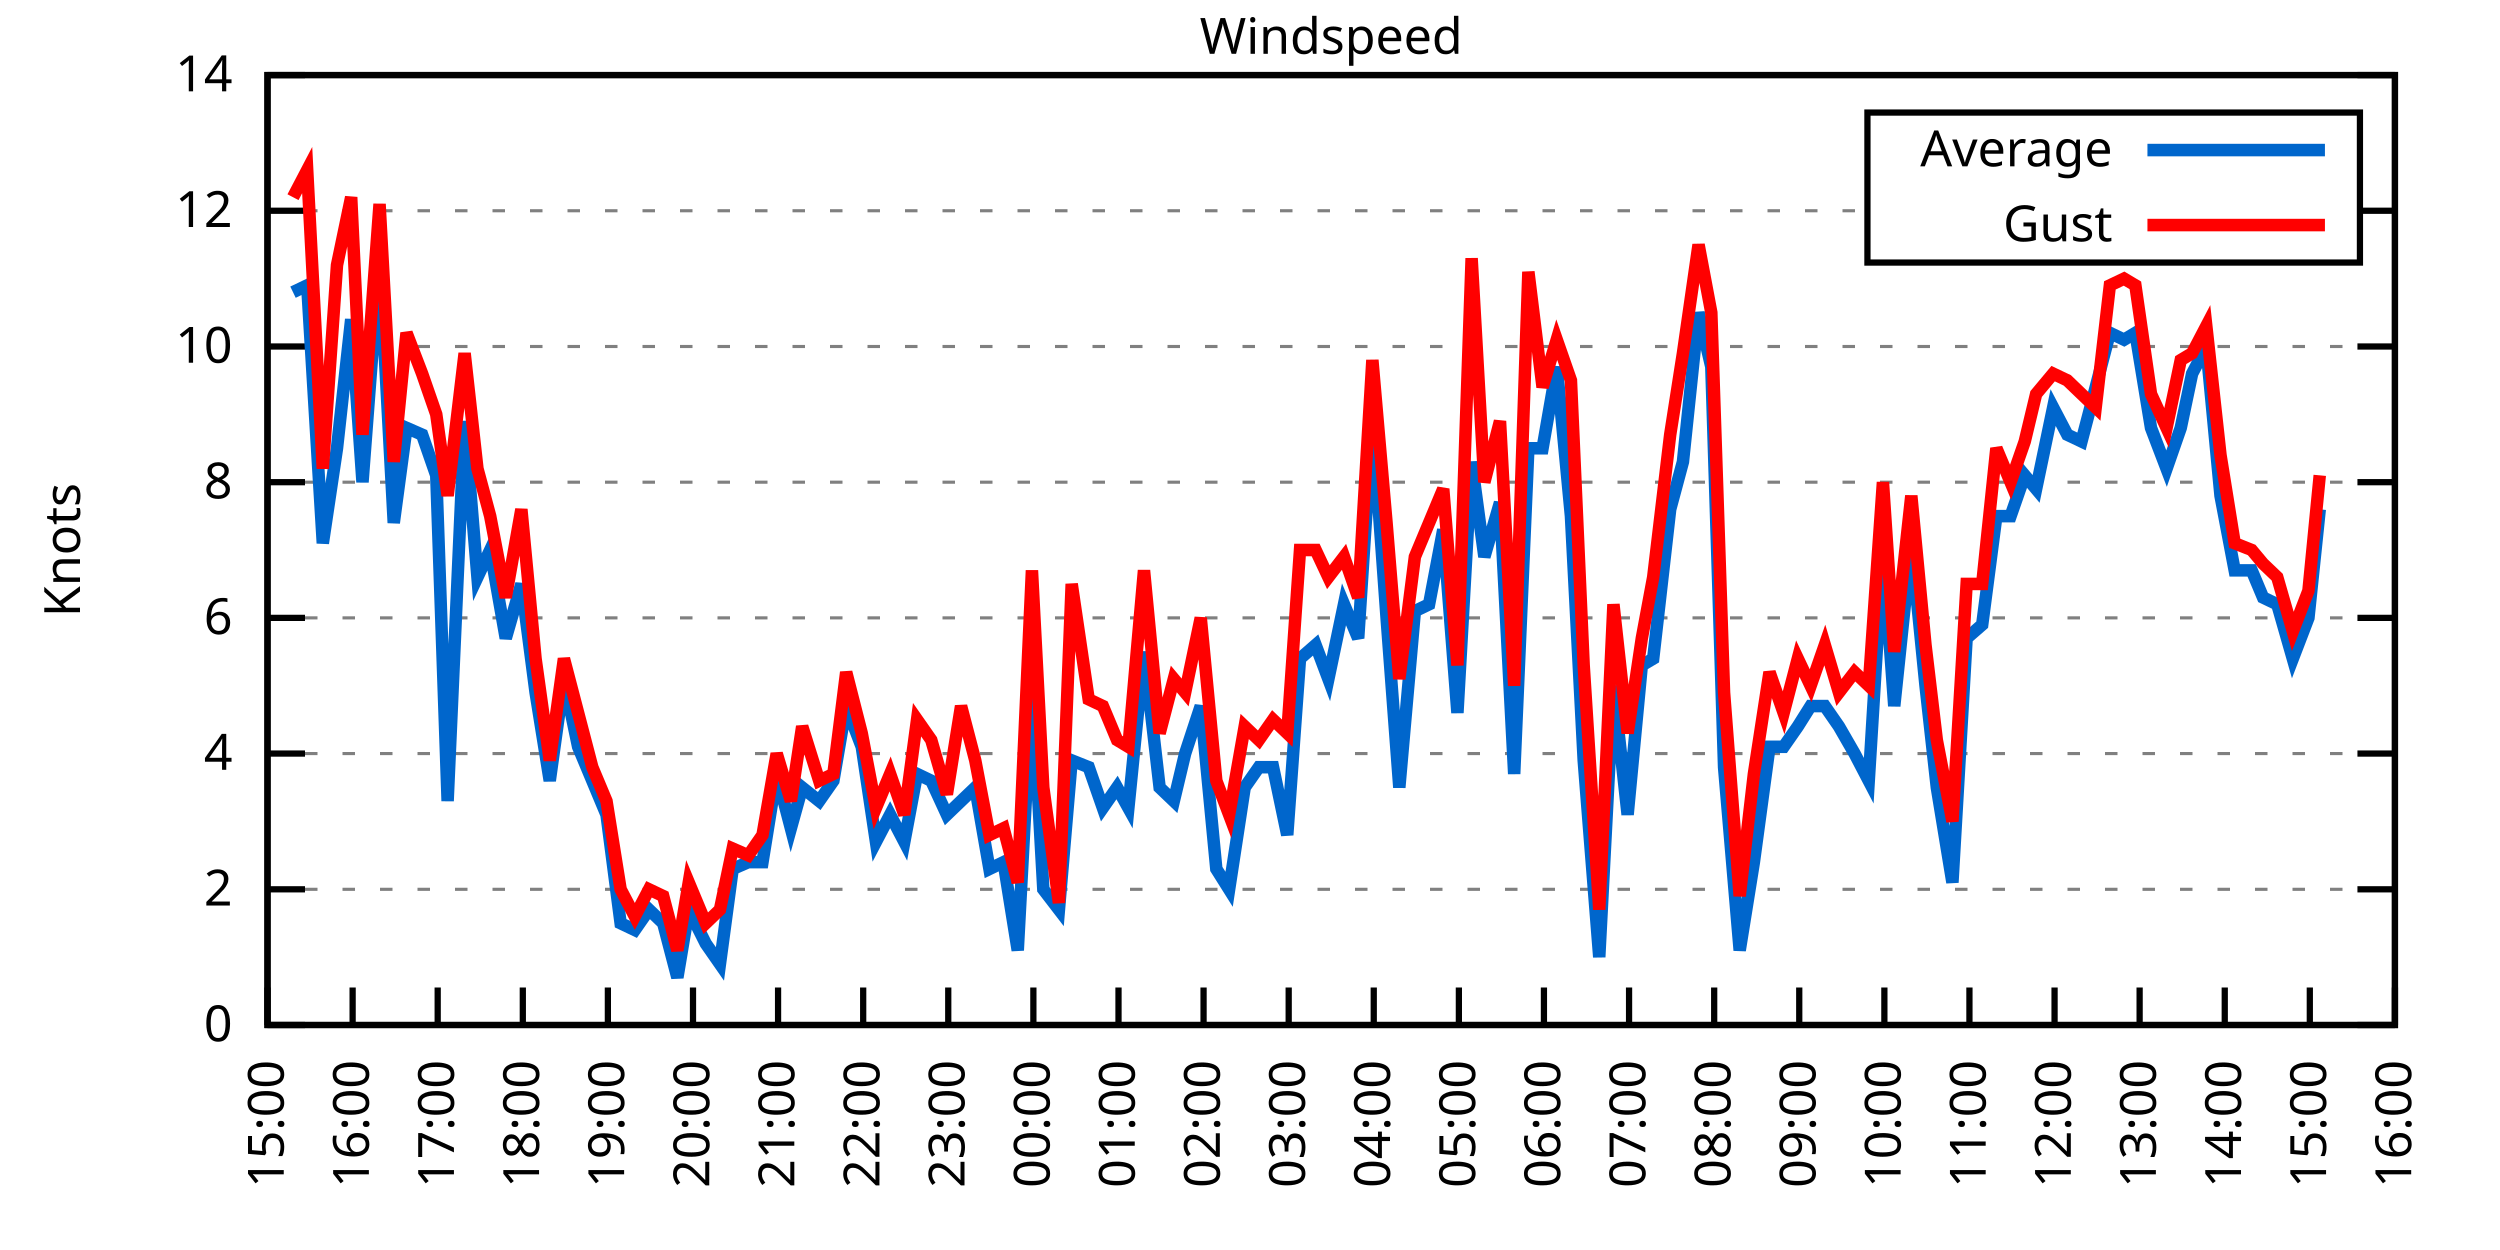
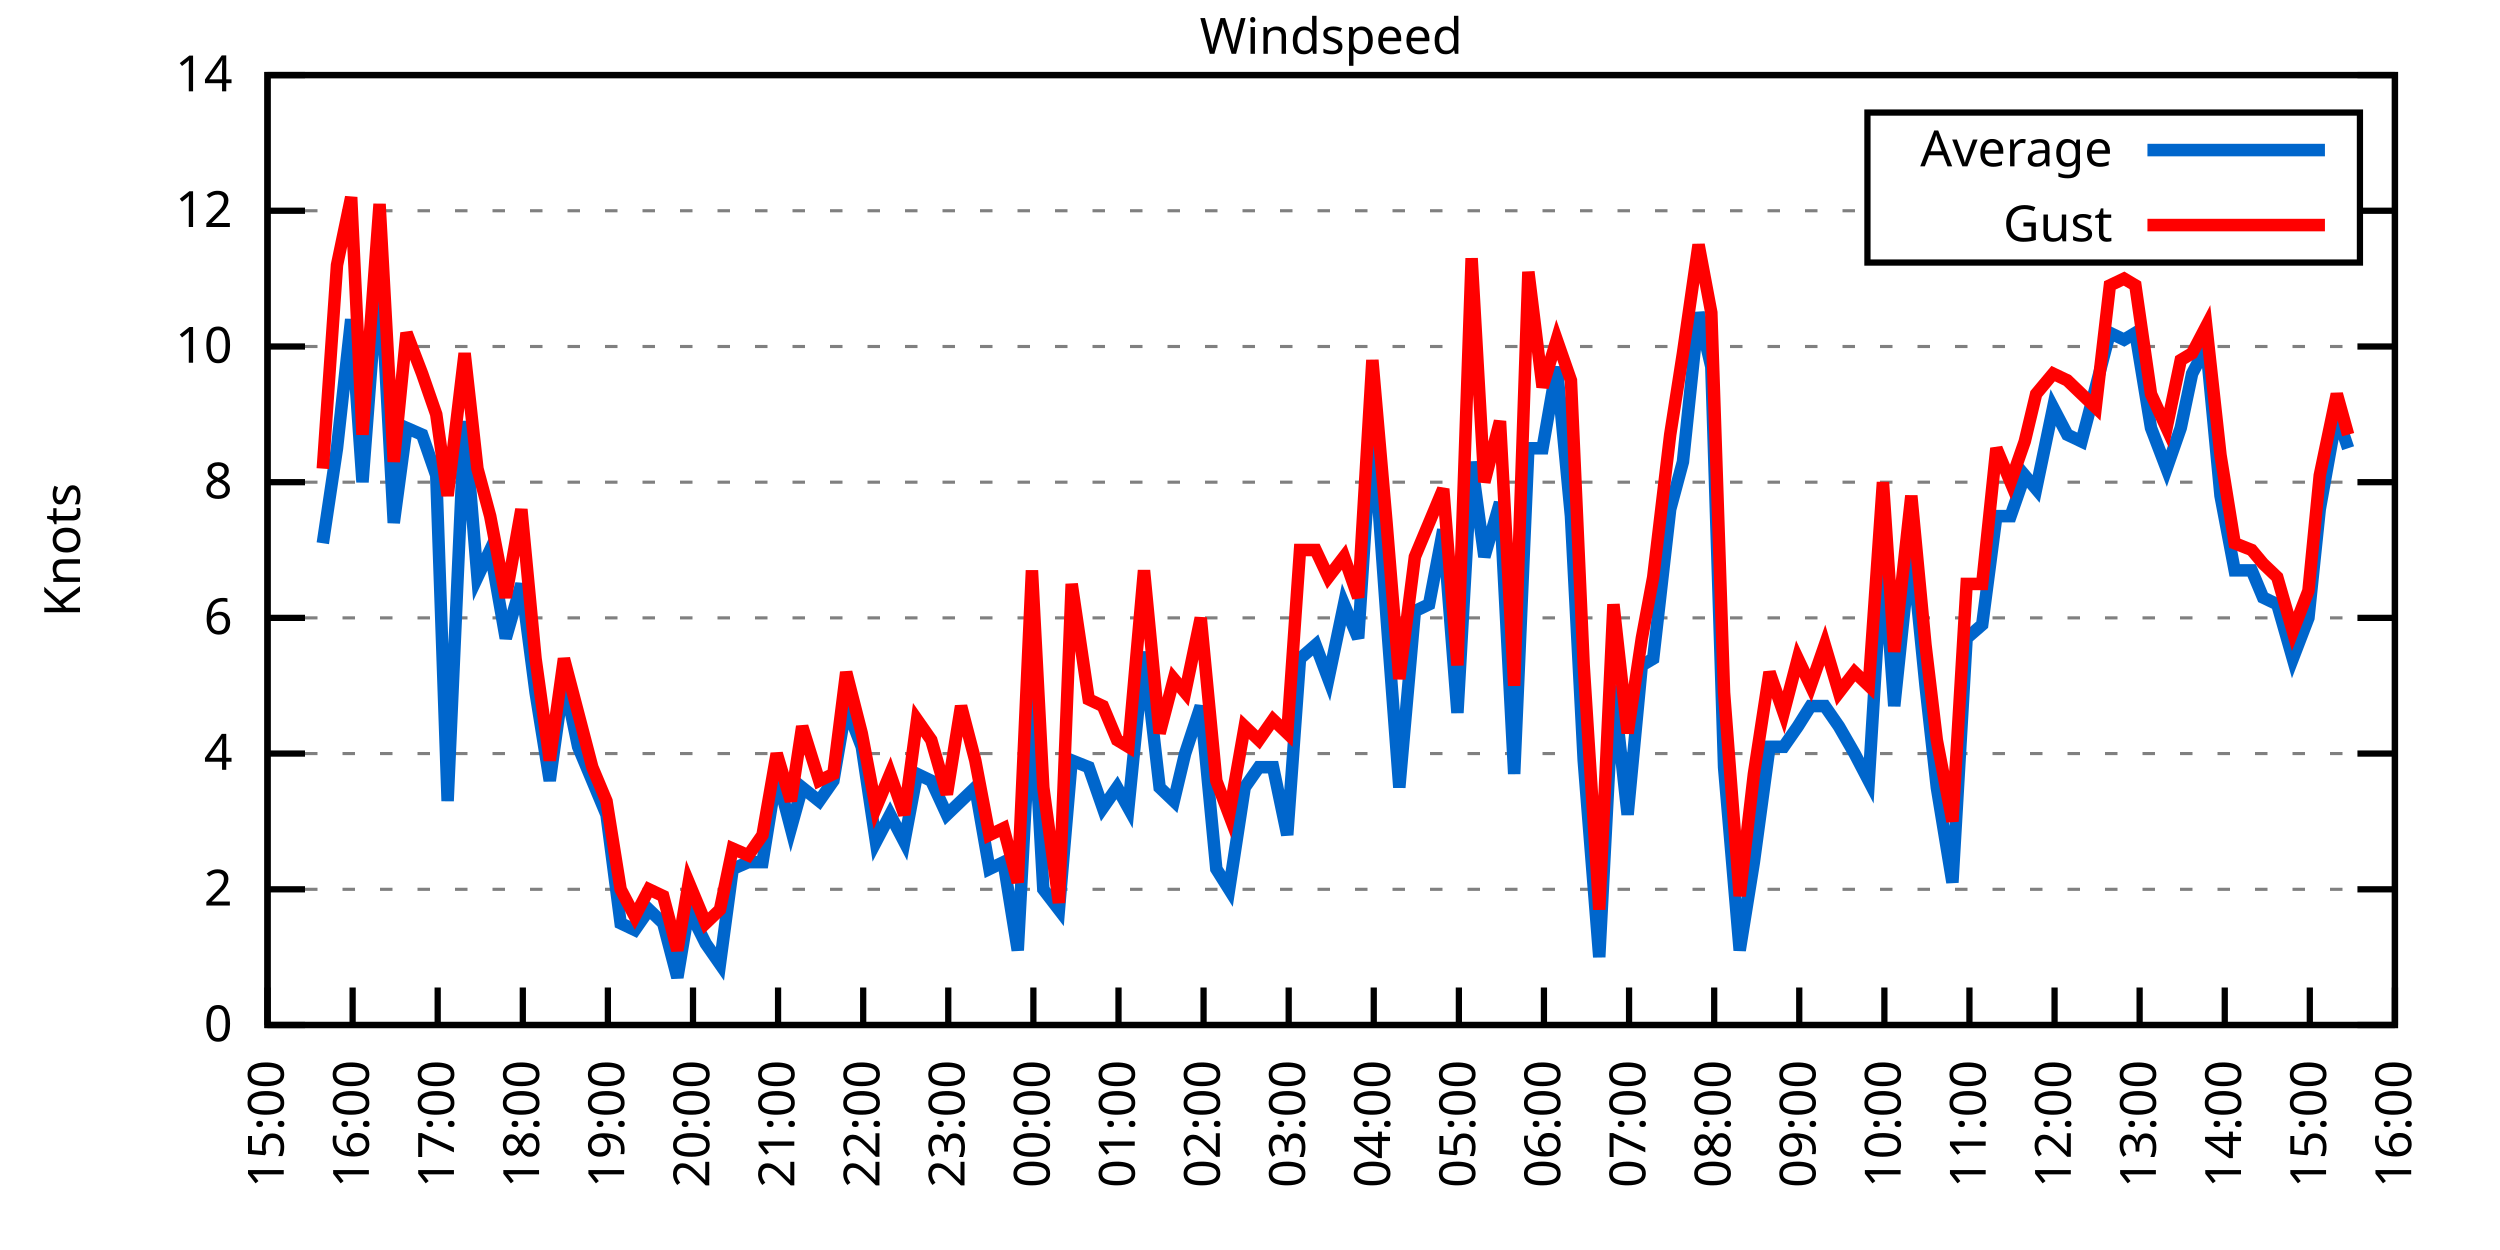
<svg xmlns="http://www.w3.org/2000/svg" xmlns:xlink="http://www.w3.org/1999/xlink" width="400" height="200" viewBox="0 0 400 200">
  <g id="gnuplot_canvas">
    <rect x="0" y="0" width="400" height="200" fill="none" />
    <defs>
      <circle id="gpDot" r="0.5" stroke-width="0.5" stroke="currentColor" />
      <path id="gpPt0" stroke-width="0.333" stroke="currentColor" d="M-1,0 h2 M0,-1 v2" />
      <path id="gpPt1" stroke-width="0.333" stroke="currentColor" d="M-1,-1 L1,1 M1,-1 L-1,1" />
      <path id="gpPt2" stroke-width="0.333" stroke="currentColor" d="M-1,0 L1,0 M0,-1 L0,1 M-1,-1 L1,1 M-1,1 L1,-1" />
      <rect id="gpPt3" stroke-width="0.333" stroke="currentColor" x="-1" y="-1" width="2" height="2" />
      <rect id="gpPt4" stroke-width="0.333" stroke="currentColor" fill="currentColor" x="-1" y="-1" width="2" height="2" />
      <circle id="gpPt5" stroke-width="0.333" stroke="currentColor" cx="0" cy="0" r="1" />
      <use xlink:href="#gpPt5" id="gpPt6" fill="currentColor" stroke="none" />
      <path id="gpPt7" stroke-width="0.333" stroke="currentColor" d="M0,-1.33 L-1.33,0.67 L1.33,0.67 z" />
      <use xlink:href="#gpPt7" id="gpPt8" fill="currentColor" stroke="none" />
      <use xlink:href="#gpPt7" id="gpPt9" stroke="currentColor" transform="rotate(180)" />
      <use xlink:href="#gpPt9" id="gpPt10" fill="currentColor" stroke="none" />
      <use xlink:href="#gpPt3" id="gpPt11" stroke="currentColor" transform="rotate(45)" />
      <use xlink:href="#gpPt11" id="gpPt12" fill="currentColor" stroke="none" />
      <path id="gpPt13" stroke-width="0.333" stroke="currentColor" d="M0,1.330 L1.265,0.411 L0.782,-1.067 L-0.782,-1.076 L-1.265,0.411 z" />
      <use xlink:href="#gpPt13" id="gpPt14" fill="currentColor" stroke="none" />
      <filter id="textbox" filterUnits="objectBoundingBox" x="0" y="0" height="1" width="1">
        <feFlood flood-color="white" flood-opacity="1" result="bgnd" />
        <feComposite in="SourceGraphic" in2="bgnd" operator="atop" />
      </filter>
      <filter id="greybox" filterUnits="objectBoundingBox" x="0" y="0" height="1" width="1">
        <feFlood flood-color="lightgrey" flood-opacity="1" result="grey" />
        <feComposite in="SourceGraphic" in2="grey" operator="atop" />
      </filter>
    </defs>
    <g fill="none" color="white" stroke="currentColor" stroke-width="1.00" stroke-linecap="butt" stroke-linejoin="miter">
</g>
    <g fill="none" color="black" stroke="currentColor" stroke-width="1.00" stroke-linecap="butt" stroke-linejoin="miter">
      <g stroke="none" shape-rendering="crispEdges">
        <polygon fill="rgb(255, 255, 255)" points="42.80,164.00 383.18,164.00 383.18,12.02 42.80,12.02 " />
      </g>
    </g>
    <g fill="none" color="black" stroke="currentColor" stroke-width="1.00" stroke-linecap="butt" stroke-linejoin="miter">
</g>
    <g fill="none" color="black" stroke="black" stroke-width="0.50" stroke-linecap="butt" stroke-linejoin="miter">
</g>
    <g fill="none" color="gray" stroke="currentColor" stroke-width="0.50" stroke-linecap="butt" stroke-linejoin="miter">
      <path stroke="gray" stroke-dasharray="2,4" class="gridline" d="M42.80,164.00 L383.19,164.00  " />
    </g>
    <g fill="none" color="gray" stroke="gray" stroke-width="1.00" stroke-linecap="butt" stroke-linejoin="miter">
</g>
    <g fill="none" color="black" stroke="currentColor" stroke-width="1.00" stroke-linecap="butt" stroke-linejoin="miter">
      <path stroke="black" d="M42.80,164.00 L48.80,164.00 M383.19,164.00 L377.19,164.00  " />
      <g transform="translate(37.20,166.60)" stroke="none" fill="black" font-family="Sans" font-size="8.00" text-anchor="end">
        <text>
          <tspan font-family="Sans"> 0</tspan>
        </text>
      </g>
    </g>
    <g fill="none" color="black" stroke="currentColor" stroke-width="1.00" stroke-linecap="butt" stroke-linejoin="miter">
</g>
    <g fill="none" color="black" stroke="black" stroke-width="0.50" stroke-linecap="butt" stroke-linejoin="miter">
</g>
    <g fill="none" color="gray" stroke="currentColor" stroke-width="0.50" stroke-linecap="butt" stroke-linejoin="miter">
      <path stroke="gray" stroke-dasharray="2,4" class="gridline" d="M42.80,142.29 L383.19,142.29  " />
    </g>
    <g fill="none" color="gray" stroke="gray" stroke-width="1.00" stroke-linecap="butt" stroke-linejoin="miter">
</g>
    <g fill="none" color="black" stroke="currentColor" stroke-width="1.00" stroke-linecap="butt" stroke-linejoin="miter">
      <path stroke="black" d="M42.80,142.29 L48.80,142.29 M383.19,142.29 L377.19,142.29  " />
      <g transform="translate(37.20,144.89)" stroke="none" fill="black" font-family="Sans" font-size="8.00" text-anchor="end">
        <text>
          <tspan font-family="Sans"> 2</tspan>
        </text>
      </g>
    </g>
    <g fill="none" color="black" stroke="currentColor" stroke-width="1.00" stroke-linecap="butt" stroke-linejoin="miter">
</g>
    <g fill="none" color="black" stroke="black" stroke-width="0.50" stroke-linecap="butt" stroke-linejoin="miter">
</g>
    <g fill="none" color="gray" stroke="currentColor" stroke-width="0.50" stroke-linecap="butt" stroke-linejoin="miter">
      <path stroke="gray" stroke-dasharray="2,4" class="gridline" d="M42.80,120.57 L383.19,120.57  " />
    </g>
    <g fill="none" color="gray" stroke="gray" stroke-width="1.00" stroke-linecap="butt" stroke-linejoin="miter">
</g>
    <g fill="none" color="black" stroke="currentColor" stroke-width="1.00" stroke-linecap="butt" stroke-linejoin="miter">
      <path stroke="black" d="M42.80,120.57 L48.80,120.57 M383.19,120.57 L377.19,120.57  " />
      <g transform="translate(37.20,123.17)" stroke="none" fill="black" font-family="Sans" font-size="8.00" text-anchor="end">
        <text>
          <tspan font-family="Sans"> 4</tspan>
        </text>
      </g>
    </g>
    <g fill="none" color="black" stroke="currentColor" stroke-width="1.00" stroke-linecap="butt" stroke-linejoin="miter">
</g>
    <g fill="none" color="black" stroke="black" stroke-width="0.50" stroke-linecap="butt" stroke-linejoin="miter">
</g>
    <g fill="none" color="gray" stroke="currentColor" stroke-width="0.50" stroke-linecap="butt" stroke-linejoin="miter">
      <path stroke="gray" stroke-dasharray="2,4" class="gridline" d="M42.80,98.86 L383.19,98.86  " />
    </g>
    <g fill="none" color="gray" stroke="gray" stroke-width="1.00" stroke-linecap="butt" stroke-linejoin="miter">
</g>
    <g fill="none" color="black" stroke="currentColor" stroke-width="1.00" stroke-linecap="butt" stroke-linejoin="miter">
      <path stroke="black" d="M42.80,98.86 L48.80,98.86 M383.19,98.86 L377.19,98.86  " />
      <g transform="translate(37.20,101.46)" stroke="none" fill="black" font-family="Sans" font-size="8.00" text-anchor="end">
        <text>
          <tspan font-family="Sans"> 6</tspan>
        </text>
      </g>
    </g>
    <g fill="none" color="black" stroke="currentColor" stroke-width="1.00" stroke-linecap="butt" stroke-linejoin="miter">
</g>
    <g fill="none" color="black" stroke="black" stroke-width="0.50" stroke-linecap="butt" stroke-linejoin="miter">
</g>
    <g fill="none" color="gray" stroke="currentColor" stroke-width="0.50" stroke-linecap="butt" stroke-linejoin="miter">
      <path stroke="gray" stroke-dasharray="2,4" class="gridline" d="M42.80,77.15 L383.19,77.15  " />
    </g>
    <g fill="none" color="gray" stroke="gray" stroke-width="1.00" stroke-linecap="butt" stroke-linejoin="miter">
</g>
    <g fill="none" color="black" stroke="currentColor" stroke-width="1.00" stroke-linecap="butt" stroke-linejoin="miter">
      <path stroke="black" d="M42.80,77.15 L48.80,77.15 M383.19,77.15 L377.19,77.15  " />
      <g transform="translate(37.20,79.75)" stroke="none" fill="black" font-family="Sans" font-size="8.00" text-anchor="end">
        <text>
          <tspan font-family="Sans"> 8</tspan>
        </text>
      </g>
    </g>
    <g fill="none" color="black" stroke="currentColor" stroke-width="1.00" stroke-linecap="butt" stroke-linejoin="miter">
</g>
    <g fill="none" color="black" stroke="black" stroke-width="0.50" stroke-linecap="butt" stroke-linejoin="miter">
</g>
    <g fill="none" color="gray" stroke="currentColor" stroke-width="0.50" stroke-linecap="butt" stroke-linejoin="miter">
      <path stroke="gray" stroke-dasharray="2,4" class="gridline" d="M42.80,55.44 L383.19,55.44  " />
    </g>
    <g fill="none" color="gray" stroke="gray" stroke-width="1.00" stroke-linecap="butt" stroke-linejoin="miter">
</g>
    <g fill="none" color="black" stroke="currentColor" stroke-width="1.00" stroke-linecap="butt" stroke-linejoin="miter">
      <path stroke="black" d="M42.80,55.44 L48.80,55.44 M383.19,55.44 L377.19,55.44  " />
      <g transform="translate(37.20,58.04)" stroke="none" fill="black" font-family="Sans" font-size="8.00" text-anchor="end">
        <text>
          <tspan font-family="Sans"> 10</tspan>
        </text>
      </g>
    </g>
    <g fill="none" color="black" stroke="currentColor" stroke-width="1.00" stroke-linecap="butt" stroke-linejoin="miter">
</g>
    <g fill="none" color="black" stroke="black" stroke-width="0.50" stroke-linecap="butt" stroke-linejoin="miter">
</g>
    <g fill="none" color="gray" stroke="currentColor" stroke-width="0.50" stroke-linecap="butt" stroke-linejoin="miter">
      <path stroke="gray" stroke-dasharray="2,4" class="gridline" d="M42.80,33.72 L298.79,33.72 M377.59,33.72 L383.19,33.72  " />
    </g>
    <g fill="none" color="gray" stroke="gray" stroke-width="1.00" stroke-linecap="butt" stroke-linejoin="miter">
</g>
    <g fill="none" color="black" stroke="currentColor" stroke-width="1.00" stroke-linecap="butt" stroke-linejoin="miter">
      <path stroke="black" d="M42.80,33.72 L48.80,33.72 M383.19,33.72 L377.19,33.72  " />
      <g transform="translate(37.20,36.32)" stroke="none" fill="black" font-family="Sans" font-size="8.00" text-anchor="end">
        <text>
          <tspan font-family="Sans"> 12</tspan>
        </text>
      </g>
    </g>
    <g fill="none" color="black" stroke="currentColor" stroke-width="1.00" stroke-linecap="butt" stroke-linejoin="miter">
</g>
    <g fill="none" color="black" stroke="black" stroke-width="0.50" stroke-linecap="butt" stroke-linejoin="miter">
</g>
    <g fill="none" color="gray" stroke="currentColor" stroke-width="0.50" stroke-linecap="butt" stroke-linejoin="miter">
      <path stroke="gray" stroke-dasharray="2,4" class="gridline" d="M42.80,12.01 L383.19,12.01  " />
    </g>
    <g fill="none" color="gray" stroke="gray" stroke-width="1.00" stroke-linecap="butt" stroke-linejoin="miter">
</g>
    <g fill="none" color="black" stroke="currentColor" stroke-width="1.00" stroke-linecap="butt" stroke-linejoin="miter">
      <path stroke="black" d="M42.80,12.01 L48.80,12.01 M383.19,12.01 L377.19,12.01  " />
      <g transform="translate(37.20,14.61)" stroke="none" fill="black" font-family="Sans" font-size="8.00" text-anchor="end">
        <text>
          <tspan font-family="Sans"> 14</tspan>
        </text>
      </g>
    </g>
    <g fill="none" color="black" stroke="currentColor" stroke-width="1.00" stroke-linecap="butt" stroke-linejoin="miter">
      <path stroke="black" d="M42.80,164.00 L42.80,158.00  " />
      <g transform="translate(45.40,169.60) rotate(270.00)" stroke="none" fill="black" font-family="Sans" font-size="8.00" text-anchor="end">
        <text>
          <tspan font-family="Sans">15:00</tspan>
        </text>
      </g>
    </g>
    <g fill="none" color="black" stroke="currentColor" stroke-width="1.00" stroke-linecap="butt" stroke-linejoin="miter">
      <path stroke="black" d="M56.42,164.00 L56.42,158.00  " />
      <g transform="translate(59.02,169.60) rotate(270.00)" stroke="none" fill="black" font-family="Sans" font-size="8.00" text-anchor="end">
        <text>
          <tspan font-family="Sans">16:00</tspan>
        </text>
      </g>
    </g>
    <g fill="none" color="black" stroke="currentColor" stroke-width="1.00" stroke-linecap="butt" stroke-linejoin="miter">
      <path stroke="black" d="M70.03,164.00 L70.03,158.00  " />
      <g transform="translate(72.63,169.60) rotate(270.00)" stroke="none" fill="black" font-family="Sans" font-size="8.00" text-anchor="end">
        <text>
          <tspan font-family="Sans">17:00</tspan>
        </text>
      </g>
    </g>
    <g fill="none" color="black" stroke="currentColor" stroke-width="1.00" stroke-linecap="butt" stroke-linejoin="miter">
      <path stroke="black" d="M83.65,164.00 L83.65,158.00  " />
      <g transform="translate(86.25,169.60) rotate(270.00)" stroke="none" fill="black" font-family="Sans" font-size="8.00" text-anchor="end">
        <text>
          <tspan font-family="Sans">18:00</tspan>
        </text>
      </g>
    </g>
    <g fill="none" color="black" stroke="currentColor" stroke-width="1.00" stroke-linecap="butt" stroke-linejoin="miter">
      <path stroke="black" d="M97.26,164.00 L97.26,158.00  " />
      <g transform="translate(99.86,169.60) rotate(270.00)" stroke="none" fill="black" font-family="Sans" font-size="8.00" text-anchor="end">
        <text>
          <tspan font-family="Sans">19:00</tspan>
        </text>
      </g>
    </g>
    <g fill="none" color="black" stroke="currentColor" stroke-width="1.00" stroke-linecap="butt" stroke-linejoin="miter">
      <path stroke="black" d="M110.88,164.00 L110.88,158.00  " />
      <g transform="translate(113.48,169.60) rotate(270.00)" stroke="none" fill="black" font-family="Sans" font-size="8.00" text-anchor="end">
        <text>
          <tspan font-family="Sans">20:00</tspan>
        </text>
      </g>
    </g>
    <g fill="none" color="black" stroke="currentColor" stroke-width="1.00" stroke-linecap="butt" stroke-linejoin="miter">
      <path stroke="black" d="M124.49,164.00 L124.49,158.00  " />
      <g transform="translate(127.09,169.60) rotate(270.00)" stroke="none" fill="black" font-family="Sans" font-size="8.00" text-anchor="end">
        <text>
          <tspan font-family="Sans">21:00</tspan>
        </text>
      </g>
    </g>
    <g fill="none" color="black" stroke="currentColor" stroke-width="1.00" stroke-linecap="butt" stroke-linejoin="miter">
      <path stroke="black" d="M138.11,164.00 L138.11,158.00  " />
      <g transform="translate(140.71,169.60) rotate(270.00)" stroke="none" fill="black" font-family="Sans" font-size="8.00" text-anchor="end">
        <text>
          <tspan font-family="Sans">22:00</tspan>
        </text>
      </g>
    </g>
    <g fill="none" color="black" stroke="currentColor" stroke-width="1.00" stroke-linecap="butt" stroke-linejoin="miter">
      <path stroke="black" d="M151.72,164.00 L151.72,158.00  " />
      <g transform="translate(154.32,169.60) rotate(270.00)" stroke="none" fill="black" font-family="Sans" font-size="8.00" text-anchor="end">
        <text>
          <tspan font-family="Sans">23:00</tspan>
        </text>
      </g>
    </g>
    <g fill="none" color="black" stroke="currentColor" stroke-width="1.00" stroke-linecap="butt" stroke-linejoin="miter">
      <path stroke="black" d="M165.34,164.00 L165.34,158.00  " />
      <g transform="translate(167.94,169.60) rotate(270.00)" stroke="none" fill="black" font-family="Sans" font-size="8.00" text-anchor="end">
        <text>
          <tspan font-family="Sans">00:00</tspan>
        </text>
      </g>
    </g>
    <g fill="none" color="black" stroke="currentColor" stroke-width="1.00" stroke-linecap="butt" stroke-linejoin="miter">
      <path stroke="black" d="M178.96,164.00 L178.96,158.00  " />
      <g transform="translate(181.56,169.60) rotate(270.00)" stroke="none" fill="black" font-family="Sans" font-size="8.00" text-anchor="end">
        <text>
          <tspan font-family="Sans">01:00</tspan>
        </text>
      </g>
    </g>
    <g fill="none" color="black" stroke="currentColor" stroke-width="1.00" stroke-linecap="butt" stroke-linejoin="miter">
      <path stroke="black" d="M192.57,164.00 L192.57,158.00  " />
      <g transform="translate(195.17,169.60) rotate(270.00)" stroke="none" fill="black" font-family="Sans" font-size="8.00" text-anchor="end">
        <text>
          <tspan font-family="Sans">02:00</tspan>
        </text>
      </g>
    </g>
    <g fill="none" color="black" stroke="currentColor" stroke-width="1.00" stroke-linecap="butt" stroke-linejoin="miter">
      <path stroke="black" d="M206.19,164.00 L206.19,158.00  " />
      <g transform="translate(208.79,169.60) rotate(270.00)" stroke="none" fill="black" font-family="Sans" font-size="8.00" text-anchor="end">
        <text>
          <tspan font-family="Sans">03:00</tspan>
        </text>
      </g>
    </g>
    <g fill="none" color="black" stroke="currentColor" stroke-width="1.00" stroke-linecap="butt" stroke-linejoin="miter">
      <path stroke="black" d="M219.80,164.00 L219.80,158.00  " />
      <g transform="translate(222.40,169.60) rotate(270.00)" stroke="none" fill="black" font-family="Sans" font-size="8.00" text-anchor="end">
        <text>
          <tspan font-family="Sans">04:00</tspan>
        </text>
      </g>
    </g>
    <g fill="none" color="black" stroke="currentColor" stroke-width="1.00" stroke-linecap="butt" stroke-linejoin="miter">
      <path stroke="black" d="M233.42,164.00 L233.42,158.00  " />
      <g transform="translate(236.02,169.60) rotate(270.00)" stroke="none" fill="black" font-family="Sans" font-size="8.00" text-anchor="end">
        <text>
          <tspan font-family="Sans">05:00</tspan>
        </text>
      </g>
    </g>
    <g fill="none" color="black" stroke="currentColor" stroke-width="1.00" stroke-linecap="butt" stroke-linejoin="miter">
      <path stroke="black" d="M247.03,164.00 L247.03,158.00  " />
      <g transform="translate(249.63,169.60) rotate(270.00)" stroke="none" fill="black" font-family="Sans" font-size="8.00" text-anchor="end">
        <text>
          <tspan font-family="Sans">06:00</tspan>
        </text>
      </g>
    </g>
    <g fill="none" color="black" stroke="currentColor" stroke-width="1.00" stroke-linecap="butt" stroke-linejoin="miter">
      <path stroke="black" d="M260.65,164.00 L260.65,158.00  " />
      <g transform="translate(263.25,169.60) rotate(270.00)" stroke="none" fill="black" font-family="Sans" font-size="8.00" text-anchor="end">
        <text>
          <tspan font-family="Sans">07:00</tspan>
        </text>
      </g>
    </g>
    <g fill="none" color="black" stroke="currentColor" stroke-width="1.00" stroke-linecap="butt" stroke-linejoin="miter">
      <path stroke="black" d="M274.27,164.00 L274.27,158.00  " />
      <g transform="translate(276.87,169.60) rotate(270.00)" stroke="none" fill="black" font-family="Sans" font-size="8.00" text-anchor="end">
        <text>
          <tspan font-family="Sans">08:00</tspan>
        </text>
      </g>
    </g>
    <g fill="none" color="black" stroke="currentColor" stroke-width="1.00" stroke-linecap="butt" stroke-linejoin="miter">
      <path stroke="black" d="M287.88,164.00 L287.88,158.00  " />
      <g transform="translate(290.48,169.60) rotate(270.00)" stroke="none" fill="black" font-family="Sans" font-size="8.00" text-anchor="end">
        <text>
          <tspan font-family="Sans">09:00</tspan>
        </text>
      </g>
    </g>
    <g fill="none" color="black" stroke="currentColor" stroke-width="1.00" stroke-linecap="butt" stroke-linejoin="miter">
      <path stroke="black" d="M301.50,164.00 L301.50,158.00  " />
      <g transform="translate(304.10,169.60) rotate(270.00)" stroke="none" fill="black" font-family="Sans" font-size="8.00" text-anchor="end">
        <text>
          <tspan font-family="Sans">10:00</tspan>
        </text>
      </g>
    </g>
    <g fill="none" color="black" stroke="currentColor" stroke-width="1.00" stroke-linecap="butt" stroke-linejoin="miter">
      <path stroke="black" d="M315.11,164.00 L315.11,158.00  " />
      <g transform="translate(317.71,169.60) rotate(270.00)" stroke="none" fill="black" font-family="Sans" font-size="8.00" text-anchor="end">
        <text>
          <tspan font-family="Sans">11:00</tspan>
        </text>
      </g>
    </g>
    <g fill="none" color="black" stroke="currentColor" stroke-width="1.00" stroke-linecap="butt" stroke-linejoin="miter">
      <path stroke="black" d="M328.73,164.00 L328.73,158.00  " />
      <g transform="translate(331.33,169.60) rotate(270.00)" stroke="none" fill="black" font-family="Sans" font-size="8.00" text-anchor="end">
        <text>
          <tspan font-family="Sans">12:00</tspan>
        </text>
      </g>
    </g>
    <g fill="none" color="black" stroke="currentColor" stroke-width="1.00" stroke-linecap="butt" stroke-linejoin="miter">
      <path stroke="black" d="M342.34,164.00 L342.34,158.00  " />
      <g transform="translate(344.94,169.60) rotate(270.00)" stroke="none" fill="black" font-family="Sans" font-size="8.00" text-anchor="end">
        <text>
          <tspan font-family="Sans">13:00</tspan>
        </text>
      </g>
    </g>
    <g fill="none" color="black" stroke="currentColor" stroke-width="1.00" stroke-linecap="butt" stroke-linejoin="miter">
      <path stroke="black" d="M355.96,164.00 L355.96,158.00  " />
      <g transform="translate(358.56,169.60) rotate(270.00)" stroke="none" fill="black" font-family="Sans" font-size="8.00" text-anchor="end">
        <text>
          <tspan font-family="Sans">14:00</tspan>
        </text>
      </g>
    </g>
    <g fill="none" color="black" stroke="currentColor" stroke-width="1.00" stroke-linecap="butt" stroke-linejoin="miter">
      <path stroke="black" d="M369.57,164.00 L369.57,158.00  " />
      <g transform="translate(372.17,169.60) rotate(270.00)" stroke="none" fill="black" font-family="Sans" font-size="8.00" text-anchor="end">
        <text>
          <tspan font-family="Sans">15:00</tspan>
        </text>
      </g>
    </g>
    <g fill="none" color="black" stroke="currentColor" stroke-width="1.00" stroke-linecap="butt" stroke-linejoin="miter">
      <path stroke="black" d="M383.19,164.00 L383.19,158.00  " />
      <g transform="translate(385.79,169.60) rotate(270.00)" stroke="none" fill="black" font-family="Sans" font-size="8.00" text-anchor="end">
        <text>
          <tspan font-family="Sans">16:00</tspan>
        </text>
      </g>
    </g>
    <g fill="none" color="black" stroke="currentColor" stroke-width="1.00" stroke-linecap="butt" stroke-linejoin="miter">
</g>
    <g fill="none" color="black" stroke="currentColor" stroke-width="1.00" stroke-linecap="butt" stroke-linejoin="miter">
      <path stroke="black" d="M42.80,12.01 L42.80,164.00 L383.19,164.00 L383.19,12.01 L42.80,12.01 Z  " />
    </g>
    <g fill="none" color="black" stroke="currentColor" stroke-width="1.00" stroke-linecap="butt" stroke-linejoin="miter">
</g>
    <g fill="none" color="black" stroke="currentColor" stroke-width="1.00" stroke-linecap="butt" stroke-linejoin="miter">
      <path stroke="black" d="M298.79,42.01 L298.79,18.01 L377.59,18.01 L377.59,42.01 L298.79,42.01 Z  " />
    </g>
    <g id="Windspeed_plot_1">
      <g fill="none" color="white" stroke="black" stroke-width="2.00" stroke-linecap="butt" stroke-linejoin="miter">
</g>
      <g fill="none" color="black" stroke="currentColor" stroke-width="2.00" stroke-linecap="butt" stroke-linejoin="miter">
        <g transform="translate(337.99,26.61)" stroke="none" fill="black" font-family="Sans" font-size="8.00" text-anchor="end">
          <text>
            <tspan font-family="Sans">Average</tspan>
          </text>
        </g>
      </g>
      <g fill="none" color="black" stroke="currentColor" stroke-width="2.00" stroke-linecap="butt" stroke-linejoin="miter">
-         <path stroke="rgb(  0, 102, 204)" d="M343.59,24.01 L371.99,24.01 M46.88,46.75 L49.15,45.66 L51.65,86.92 L53.92,71.72 L56.19,51.09 L58.00,77.15   L60.73,41.32 L63.00,83.66 L65.04,68.46 L67.54,69.55 L69.80,76.06 L71.62,128.17 L74.34,67.38 L76.39,92.35   L78.43,88.00 L80.92,102.12 L83.42,93.43 L85.69,110.80 L87.96,124.92 L90.23,108.63 L92.50,119.49 L94.77,124.92   L97.04,130.35 L99.30,147.72 L101.57,148.80 L103.84,145.54 L106.11,147.72 L108.38,156.40 L110.20,145.54 L112.92,150.97   L115.19,154.23 L117.23,139.03 L119.73,137.94 L122.00,137.94 L124.27,123.83 L126.54,132.52 L128.35,126.00 L131.07,128.17   L133.34,124.92 L135.39,112.97 L137.88,119.49 L140.15,134.69 L142.42,130.35 L144.69,134.69 L146.73,123.83 L149.00,124.92   L151.50,130.35 L153.77,128.17 L156.04,126.00 L158.31,139.03 L160.57,137.94 L162.84,152.06 L165.11,109.72 L166.93,142.29   L169.43,145.54 L171.47,121.66 L174.19,122.75 L176.46,129.26 L178.73,126.00 L180.54,129.26 L183.04,104.29 L185.54,126.00   L187.81,128.17 L189.62,120.57 L192.12,112.97 L194.61,139.03 L196.66,142.29 L199.15,126.00 L201.42,122.75 L203.69,122.75   L205.96,133.60 L208.00,105.38 L210.50,103.20 L212.54,108.63 L215.04,96.69 L217.31,102.12 L219.58,67.38 L221.85,98.86   L223.89,126.00 L226.38,97.78 L228.65,96.69 L230.92,84.75 L233.19,114.06 L235.46,73.89 L237.50,89.09 L240.00,80.41   L242.27,123.83 L244.54,71.72 L246.81,71.72 L249.08,58.69 L251.35,82.58 L253.39,121.66 L255.88,153.14 L258.15,109.72   L260.42,130.35 L262.69,106.46 L264.51,105.38 L267.23,81.49 L269.27,73.89 L271.77,50.01 L273.81,58.69 L275.85,122.75   L278.35,152.06 L280.62,137.94 L283.12,119.49 L285.38,119.49 L287.65,116.23 L289.70,112.97 L291.97,112.97 L294.23,116.23   L296.73,120.57 L299.00,124.92 L301.27,88.00 L303.08,112.97 L305.81,86.92 L308.08,109.72 L309.89,126.00 L312.39,141.20   L314.66,102.12 L317.15,99.95 L319.42,82.58 L321.69,82.58 L323.96,76.06 L325.78,78.23 L328.50,65.21 L330.77,69.55   L333.04,70.63 L335.31,61.95 L337.58,53.26 L339.85,54.35 L341.66,53.26 L344.16,68.46 L346.65,74.98 L348.92,68.46   L350.74,59.78 L353.01,55.44 L355.28,79.32 L357.55,91.26 L360.27,91.26 L362.09,95.60 L364.36,96.69 L366.85,105.38   L369.35,98.86 L371.16,81.49  " />
+         <path stroke="rgb(  0, 102, 204)" d="M343.59,24.01 L371.99,24.01 M51.65,86.92 L53.92,71.72 L56.19,51.09 L58.00,77.15 L60.73,41.32 L63.00,83.66   L65.04,68.46 L67.54,69.55 L69.80,76.06 L71.62,128.17 L74.34,67.38 L76.39,92.35 L78.43,88.00 L80.92,102.12   L83.42,93.43 L85.69,110.80 L87.96,124.92 L90.23,108.63 L92.50,119.49 L94.77,124.92 L97.04,130.35 L99.30,147.72   L101.57,148.80 L103.84,145.54 L106.11,147.72 L108.38,156.40 L110.20,145.54 L112.92,150.97 L115.19,154.23 L117.23,139.03   L119.73,137.94 L122.00,137.94 L124.27,123.83 L126.54,132.52 L128.35,126.00 L131.07,128.17 L133.34,124.92 L135.39,112.97   L137.88,119.49 L140.15,134.69 L142.42,130.35 L144.69,134.69 L146.73,123.83 L149.00,124.92 L151.50,130.35 L153.77,128.17   L156.04,126.00 L158.31,139.03 L160.57,137.94 L162.84,152.06 L165.11,109.72 L166.93,142.29 L169.43,145.54 L171.47,121.66   L174.19,122.75 L176.46,129.26 L178.73,126.00 L180.54,129.26 L183.04,104.29 L185.54,126.00 L187.81,128.17 L189.62,120.57   L192.12,112.97 L194.61,139.03 L196.66,142.29 L199.15,126.00 L201.42,122.75 L203.69,122.75 L205.96,133.60 L208.00,105.38   L210.50,103.20 L212.54,108.63 L215.04,96.69 L217.31,102.12 L219.58,67.38 L221.85,98.86 L223.89,126.00 L226.38,97.78   L228.65,96.69 L230.92,84.75 L233.19,114.06 L235.46,73.89 L237.50,89.09 L240.00,80.41 L242.27,123.83 L244.54,71.72   L246.81,71.72 L249.08,58.69 L251.35,82.58 L253.39,121.66 L255.88,153.14 L258.15,109.72 L260.42,130.35 L262.69,106.46   L264.51,105.38 L267.23,81.49 L269.27,73.89 L271.77,50.01 L273.81,58.69 L275.85,122.75 L278.35,152.06 L280.62,137.94   L283.12,119.49 L285.38,119.49 L287.65,116.23 L289.70,112.97 L291.97,112.97 L294.23,116.23 L296.73,120.57 L299.00,124.92   L301.27,88.00 L303.08,112.97 L305.81,86.92 L308.08,109.72 L309.89,126.00 L312.39,141.20 L314.66,102.12 L317.15,99.95   L319.42,82.58 L321.69,82.58 L323.96,76.06 L325.78,78.23 L328.50,65.21 L330.77,69.55 L333.04,70.63 L335.31,61.95   L337.58,53.26 L339.85,54.35 L341.66,53.26 L344.16,68.46 L346.65,74.98 L348.92,68.46 L350.74,59.78 L353.01,55.44   L355.28,79.32 L357.55,91.26 L360.27,91.26 L362.09,95.60 L364.36,96.69 L366.85,105.38 L369.35,98.86 L371.16,81.49   L373.89,66.29 L375.70,71.72  " />
      </g>
    </g>
    <g id="Windspeed_plot_2">
      <g fill="none" color="black" stroke="currentColor" stroke-width="2.00" stroke-linecap="butt" stroke-linejoin="miter">
        <g transform="translate(337.99,38.61)" stroke="none" fill="black" font-family="Sans" font-size="8.00" text-anchor="end">
          <text>
            <tspan font-family="Sans">Gust</tspan>
          </text>
        </g>
      </g>
      <g fill="none" color="black" stroke="currentColor" stroke-width="2.00" stroke-linecap="butt" stroke-linejoin="miter">
-         <path stroke="rgb(255,   0,   0)" d="M343.59,36.01 L371.99,36.01 M46.88,31.55 L49.15,27.21 L51.65,74.98 L53.92,42.41 L56.19,31.55 L58.00,69.55   L60.73,32.64 L63.00,73.89 L65.04,53.26 L67.54,59.78 L69.80,66.29 L71.62,79.32 L74.34,56.52 L76.39,74.98   L78.43,82.58 L80.92,95.60 L83.42,81.49 L85.69,105.38 L87.96,121.66 L90.23,105.38 L92.50,114.06 L94.77,122.75   L97.04,128.17 L99.30,142.29 L101.57,146.63 L103.84,142.29 L106.11,143.37 L108.38,152.06 L110.20,141.20 L112.92,147.72   L115.19,145.54 L117.23,135.77 L119.73,136.86 L122.00,133.60 L124.27,120.57 L126.54,128.17 L128.35,116.23 L131.07,124.92   L133.34,123.83 L135.39,107.55 L137.88,117.32 L140.15,129.26 L142.42,123.83 L144.69,130.35 L146.73,115.15 L149.00,118.40   L151.50,127.09 L153.77,112.97 L156.04,121.66 L158.31,133.60 L160.57,132.52 L162.84,141.20 L165.11,91.26 L166.93,126.00   L169.43,144.46 L171.47,93.43 L174.19,111.89 L176.46,112.97 L178.73,118.40 L180.54,119.49 L183.04,91.26 L185.54,117.32   L187.81,108.63 L189.62,110.80 L192.12,98.86 L194.61,124.92 L196.66,130.35 L199.15,116.23 L201.42,118.40 L203.69,115.15   L205.96,117.32 L208.00,88.00 L210.50,88.00 L212.54,92.35 L215.04,89.09 L217.31,95.60 L219.58,57.61 L221.85,83.66   L223.89,108.63 L226.38,89.09 L228.65,83.66 L230.92,78.23 L233.19,106.46 L235.46,41.32 L237.50,77.15 L240.00,67.38   L242.27,109.72 L244.54,43.49 L246.81,61.95 L249.08,54.35 L251.35,60.86 L253.39,106.46 L255.88,145.54 L258.15,96.69   L260.42,117.32 L262.69,102.12 L264.51,92.35 L267.23,69.55 L269.27,56.52 L271.77,39.15 L273.81,50.01 L275.85,110.80   L278.35,143.37 L280.62,123.83 L283.12,107.55 L285.38,114.06 L287.65,105.38 L289.70,109.72 L291.97,103.20 L294.23,110.80   L296.73,107.55 L299.00,109.72 L301.27,77.15 L303.08,104.29 L305.81,79.32 L308.08,103.20 L309.89,118.40 L312.39,131.43   L314.66,93.43 L317.15,93.43 L319.42,71.72 L321.69,77.15 L323.96,70.63 L325.78,63.04 L328.50,59.78 L330.77,60.86   L333.04,63.04 L335.31,65.21 L337.58,45.66 L339.85,44.58 L341.66,45.66 L344.16,63.04 L346.65,68.46 L348.92,57.61   L350.74,56.52 L353.01,52.18 L355.28,72.81 L357.55,86.92 L360.27,88.00 L362.09,90.18 L364.36,92.35 L366.85,101.03   L369.35,94.52 L371.16,76.06  " />
+         <path stroke="rgb(255,   0,   0)" d="M343.59,36.01 L371.99,36.01 M51.65,74.98 L53.92,42.41 L56.19,31.55 L58.00,69.55 L60.73,32.64 L63.00,73.89   L65.04,53.26 L67.54,59.78 L69.80,66.29 L71.62,79.32 L74.34,56.52 L76.39,74.98 L78.43,82.58 L80.92,95.60   L83.42,81.49 L85.69,105.38 L87.96,121.66 L90.23,105.38 L92.50,114.06 L94.77,122.75 L97.04,128.17 L99.30,142.29   L101.57,146.63 L103.84,142.29 L106.11,143.37 L108.38,152.06 L110.20,141.20 L112.92,147.72 L115.19,145.54 L117.23,135.77   L119.73,136.86 L122.00,133.60 L124.27,120.57 L126.54,128.17 L128.35,116.23 L131.07,124.92 L133.34,123.83 L135.39,107.55   L137.88,117.32 L140.15,129.26 L142.42,123.83 L144.69,130.35 L146.73,115.15 L149.00,118.40 L151.50,127.09 L153.77,112.97   L156.04,121.66 L158.31,133.60 L160.57,132.52 L162.84,141.20 L165.11,91.26 L166.93,126.00 L169.43,144.46 L171.47,93.43   L174.19,111.89 L176.46,112.97 L178.73,118.40 L180.54,119.49 L183.04,91.26 L185.54,117.32 L187.81,108.63 L189.62,110.80   L192.12,98.86 L194.61,124.92 L196.66,130.35 L199.15,116.23 L201.42,118.40 L203.69,115.15 L205.96,117.32 L208.00,88.00   L210.50,88.00 L212.54,92.35 L215.04,89.09 L217.31,95.60 L219.58,57.61 L221.85,83.66 L223.89,108.63 L226.38,89.09   L228.65,83.66 L230.92,78.23 L233.19,106.46 L235.46,41.32 L237.50,77.15 L240.00,67.38 L242.27,109.72 L244.54,43.49   L246.81,61.95 L249.08,54.35 L251.35,60.86 L253.39,106.46 L255.88,145.54 L258.15,96.69 L260.42,117.32 L262.69,102.12   L264.51,92.35 L267.23,69.55 L269.27,56.52 L271.77,39.15 L273.81,50.01 L275.85,110.80 L278.35,143.37 L280.62,123.83   L283.12,107.55 L285.38,114.06 L287.65,105.38 L289.70,109.72 L291.97,103.20 L294.23,110.80 L296.73,107.55 L299.00,109.72   L301.27,77.15 L303.08,104.29 L305.81,79.32 L308.08,103.20 L309.89,118.40 L312.39,131.43 L314.66,93.43 L317.15,93.43   L319.42,71.72 L321.69,77.15 L323.96,70.63 L325.78,63.04 L328.50,59.78 L330.77,60.86 L333.04,63.04 L335.31,65.21   L337.58,45.66 L339.85,44.58 L341.66,45.66 L344.16,63.04 L346.65,68.46 L348.92,57.61 L350.74,56.52 L353.01,52.18   L355.28,72.81 L357.55,86.92 L360.27,88.00 L362.09,90.18 L364.36,92.35 L366.85,101.03 L369.35,94.52 L371.16,76.06   L373.89,63.04 L375.70,69.55  " />
      </g>
    </g>
    <g fill="none" color="black" stroke="currentColor" stroke-width="2.00" stroke-linecap="butt" stroke-linejoin="miter">
</g>
    <g fill="none" color="black" stroke="black" stroke-width="1.00" stroke-linecap="butt" stroke-linejoin="miter">
</g>
    <g fill="none" color="black" stroke="currentColor" stroke-width="1.00" stroke-linecap="butt" stroke-linejoin="miter">
      <path stroke="black" d="M42.80,12.01 L42.80,164.00 L383.19,164.00 L383.19,12.01 L42.80,12.01 Z  " />
      <g transform="translate(12.80,88.01) rotate(270.00)" stroke="none" fill="black" font-family="Sans" font-size="8.00" text-anchor="middle">
        <text>
          <tspan font-family="Sans">Knots</tspan>
        </text>
      </g>
    </g>
    <g fill="none" color="black" stroke="currentColor" stroke-width="1.00" stroke-linecap="butt" stroke-linejoin="miter">
</g>
    <g fill="none" color="black" stroke="currentColor" stroke-width="1.00" stroke-linecap="butt" stroke-linejoin="miter">
      <g transform="translate(212.99,8.61)" stroke="none" fill="black" font-family="Sans" font-size="8.00" text-anchor="middle">
        <text>
          <tspan font-family="Sans">Windspeed</tspan>
        </text>
      </g>
    </g>
    <g fill="none" color="black" stroke="currentColor" stroke-width="1.00" stroke-linecap="butt" stroke-linejoin="miter">
</g>
  </g>
</svg>
